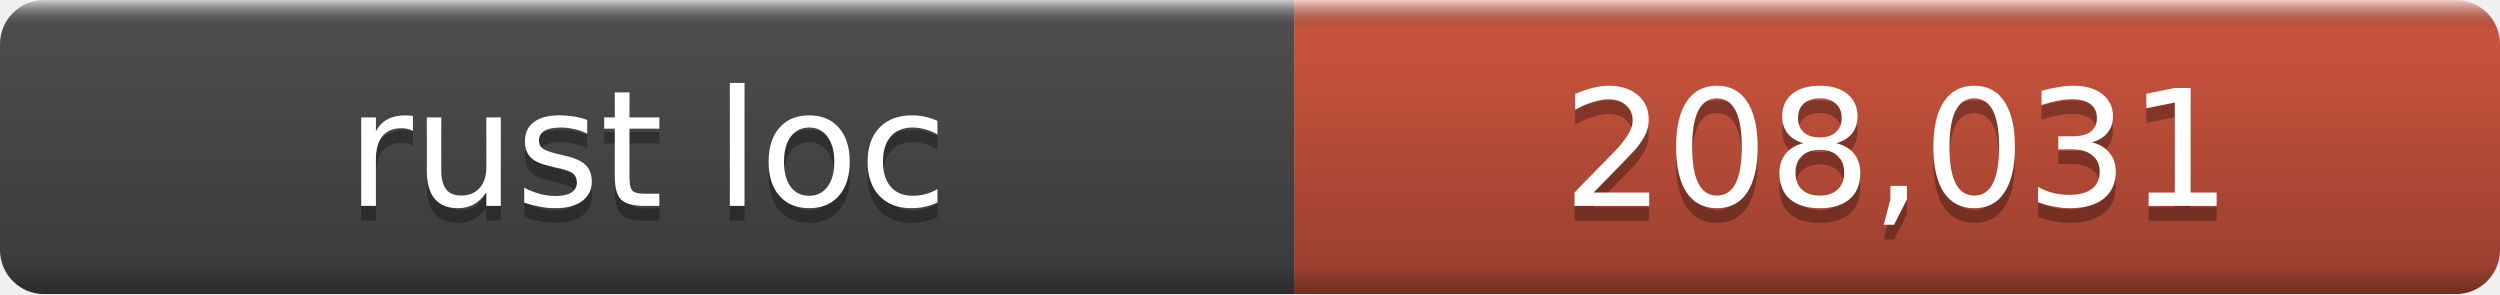
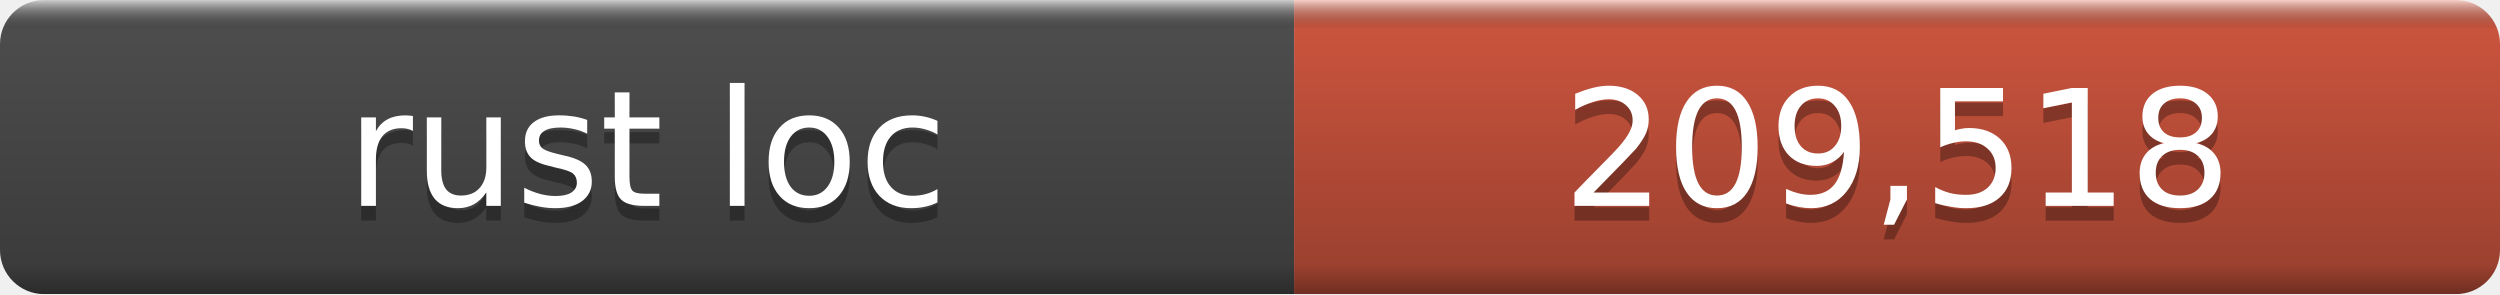
- <svg xmlns="http://www.w3.org/2000/svg" width="170" height="20" role="img" aria-label="rust loc: 208,031">
+ <svg xmlns="http://www.w3.org/2000/svg" width="170" height="20" role="img" aria-label="rust loc: 209,518">
  <linearGradient id="a" x2="0" y2="100%">
    <stop offset="0" stop-color="#fff" stop-opacity=".7" />
    <stop offset=".1" stop-opacity=".1" />
    <stop offset=".9" stop-opacity=".3" />
    <stop offset="1" stop-opacity=".5" />
  </linearGradient>
  <mask id="m">
    <rect width="170" height="20" rx="3" fill="#fff" />
  </mask>
  <g mask="url(#m)">
    <rect width="88" height="20" fill="#555" />
    <rect x="88" width="82" height="20" fill="#e05d44" />
    <rect width="170" height="20" fill="url(#a)" />
  </g>
  <g fill="#fff" text-anchor="middle" font-family="DejaVu Sans,Verdana,Geneva,sans-serif" font-size="11">
    <text x="44.0" y="15" fill="#010101" fill-opacity=".3">rust loc</text>
    <text x="44.0" y="14">rust loc</text>
-     <text x="129.0" y="15" fill="#010101" fill-opacity=".3">208,031</text>
-     <text x="129.0" y="14">208,031</text>
+     <text x="129.0" y="15" fill="#010101" fill-opacity=".3">209,518</text>
+     <text x="129.0" y="14">209,518</text>
  </g>
</svg>
